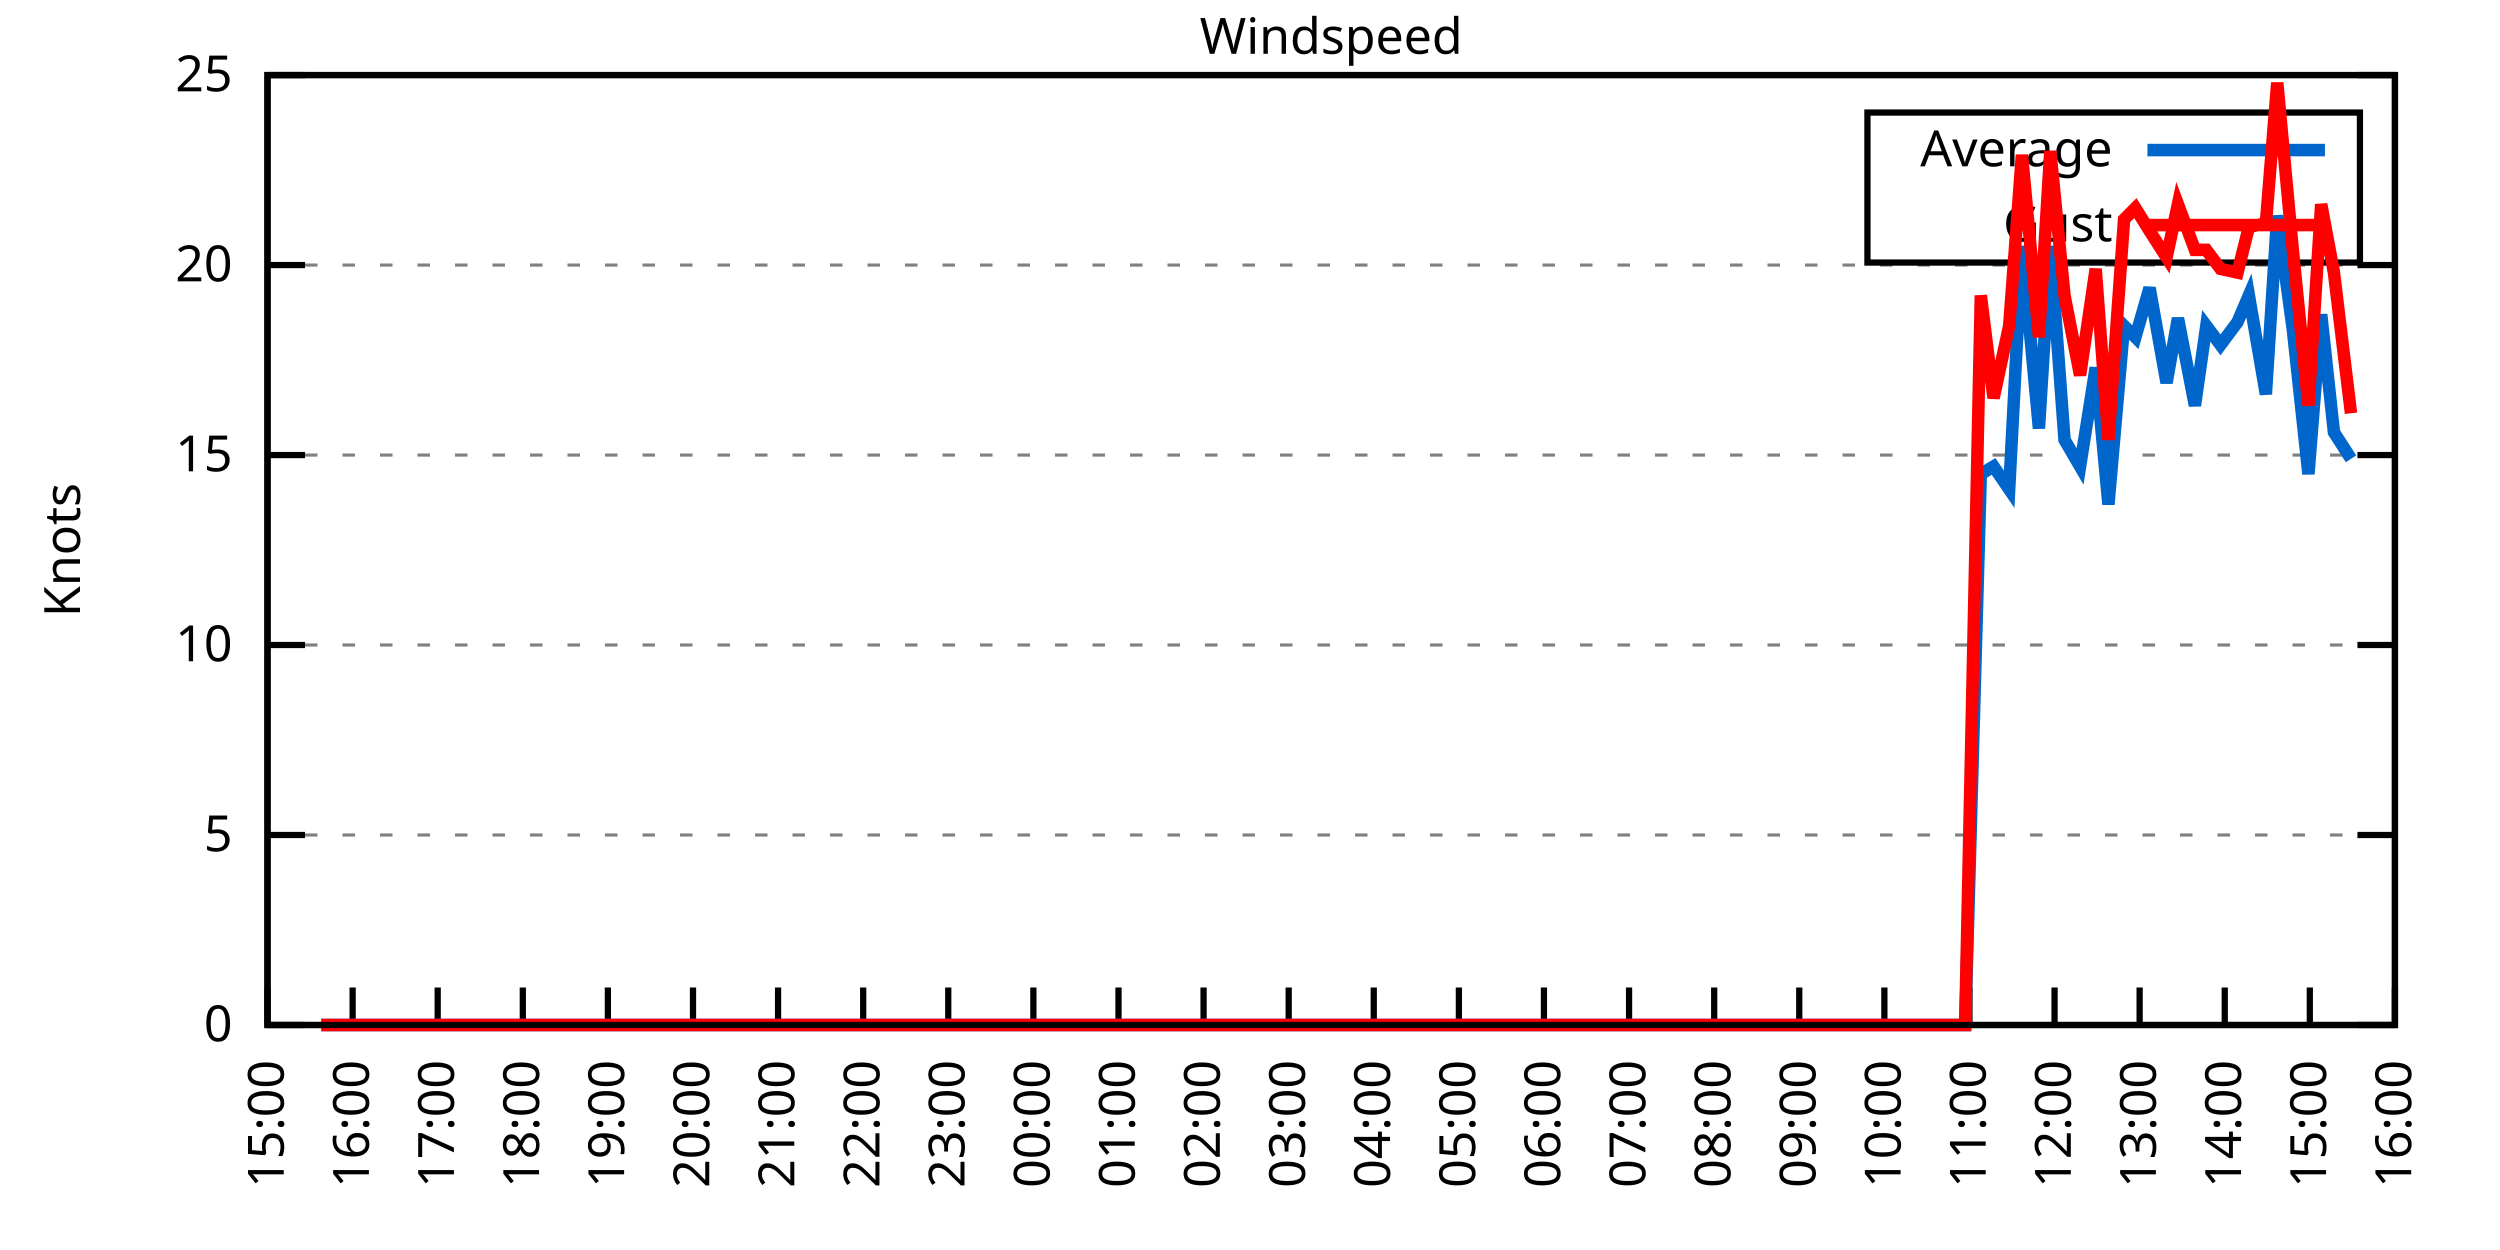
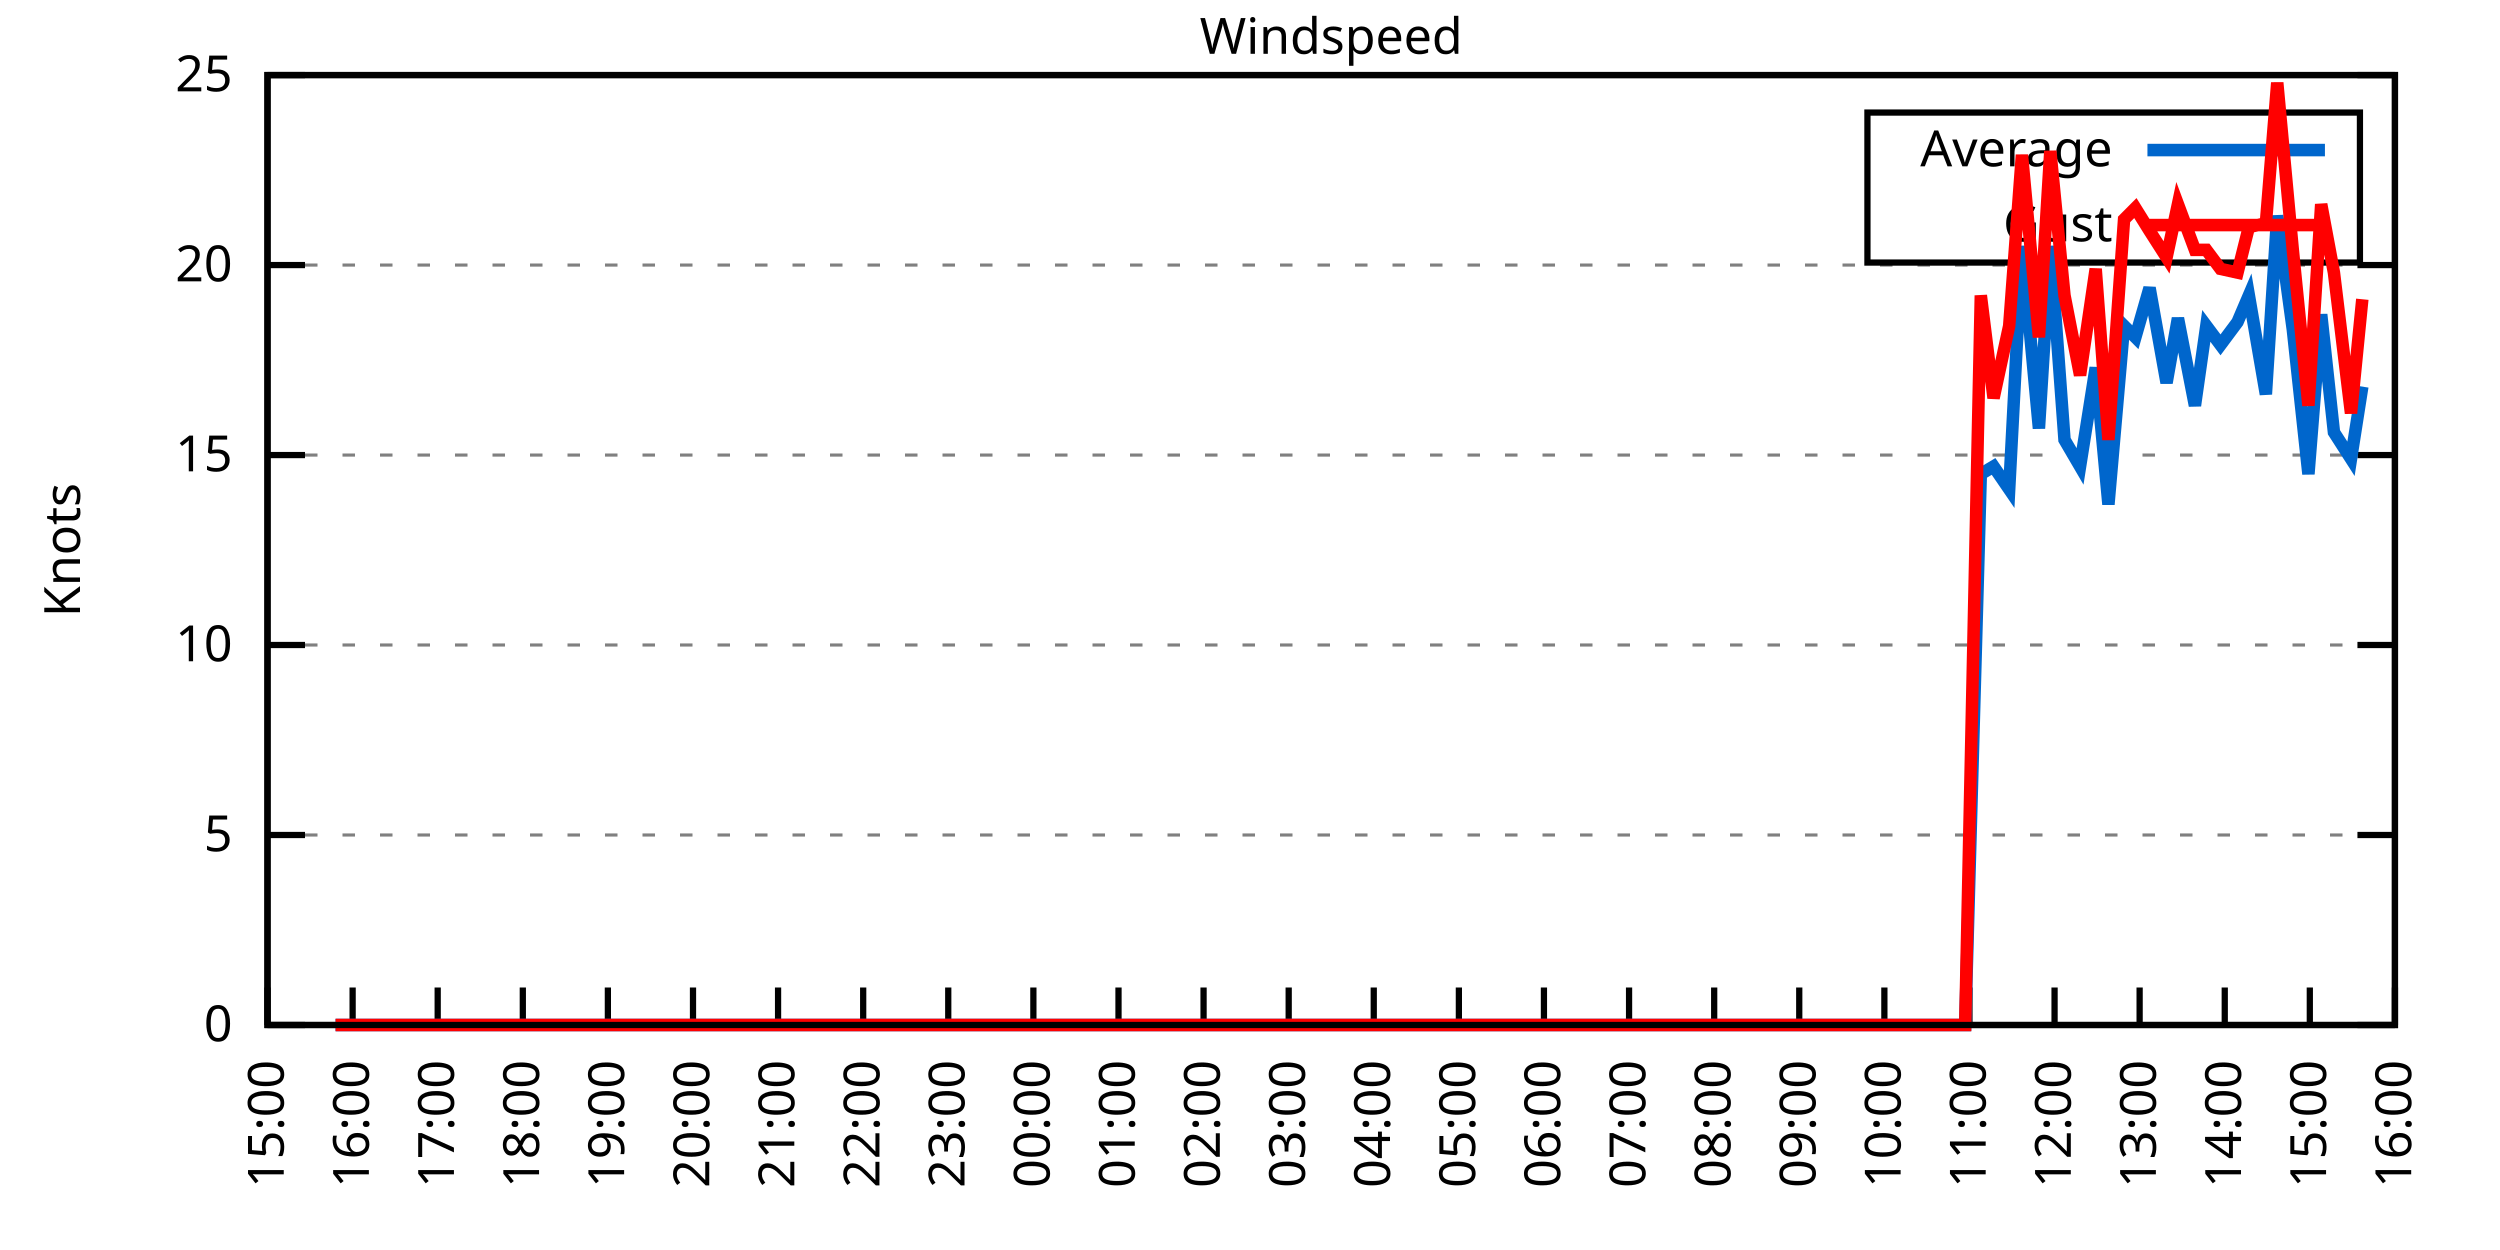
<svg xmlns="http://www.w3.org/2000/svg" xmlns:xlink="http://www.w3.org/1999/xlink" width="400" height="200" viewBox="0 0 400 200">
  <g id="gnuplot_canvas">
    <rect x="0" y="0" width="400" height="200" fill="none" />
    <defs>
      <circle id="gpDot" r="0.5" stroke-width="0.5" stroke="currentColor" />
      <path id="gpPt0" stroke-width="0.333" stroke="currentColor" d="M-1,0 h2 M0,-1 v2" />
      <path id="gpPt1" stroke-width="0.333" stroke="currentColor" d="M-1,-1 L1,1 M1,-1 L-1,1" />
      <path id="gpPt2" stroke-width="0.333" stroke="currentColor" d="M-1,0 L1,0 M0,-1 L0,1 M-1,-1 L1,1 M-1,1 L1,-1" />
      <rect id="gpPt3" stroke-width="0.333" stroke="currentColor" x="-1" y="-1" width="2" height="2" />
      <rect id="gpPt4" stroke-width="0.333" stroke="currentColor" fill="currentColor" x="-1" y="-1" width="2" height="2" />
      <circle id="gpPt5" stroke-width="0.333" stroke="currentColor" cx="0" cy="0" r="1" />
      <use xlink:href="#gpPt5" id="gpPt6" fill="currentColor" stroke="none" />
      <path id="gpPt7" stroke-width="0.333" stroke="currentColor" d="M0,-1.33 L-1.33,0.67 L1.33,0.67 z" />
      <use xlink:href="#gpPt7" id="gpPt8" fill="currentColor" stroke="none" />
      <use xlink:href="#gpPt7" id="gpPt9" stroke="currentColor" transform="rotate(180)" />
      <use xlink:href="#gpPt9" id="gpPt10" fill="currentColor" stroke="none" />
      <use xlink:href="#gpPt3" id="gpPt11" stroke="currentColor" transform="rotate(45)" />
      <use xlink:href="#gpPt11" id="gpPt12" fill="currentColor" stroke="none" />
      <path id="gpPt13" stroke-width="0.333" stroke="currentColor" d="M0,1.330 L1.265,0.411 L0.782,-1.067 L-0.782,-1.076 L-1.265,0.411 z" />
      <use xlink:href="#gpPt13" id="gpPt14" fill="currentColor" stroke="none" />
      <filter id="textbox" filterUnits="objectBoundingBox" x="0" y="0" height="1" width="1">
        <feFlood flood-color="white" flood-opacity="1" result="bgnd" />
        <feComposite in="SourceGraphic" in2="bgnd" operator="atop" />
      </filter>
      <filter id="greybox" filterUnits="objectBoundingBox" x="0" y="0" height="1" width="1">
        <feFlood flood-color="lightgrey" flood-opacity="1" result="grey" />
        <feComposite in="SourceGraphic" in2="grey" operator="atop" />
      </filter>
    </defs>
    <g fill="none" color="white" stroke="currentColor" stroke-width="1.00" stroke-linecap="butt" stroke-linejoin="miter">
</g>
    <g fill="none" color="black" stroke="currentColor" stroke-width="1.00" stroke-linecap="butt" stroke-linejoin="miter">
      <g stroke="none" shape-rendering="crispEdges">
        <polygon fill="rgb(255, 255, 255)" points="42.80,164.00 383.18,164.00 383.18,12.02 42.80,12.02 " />
      </g>
    </g>
    <g fill="none" color="black" stroke="currentColor" stroke-width="1.00" stroke-linecap="butt" stroke-linejoin="miter">
</g>
    <g fill="none" color="black" stroke="black" stroke-width="0.50" stroke-linecap="butt" stroke-linejoin="miter">
</g>
    <g fill="none" color="gray" stroke="currentColor" stroke-width="0.50" stroke-linecap="butt" stroke-linejoin="miter">
      <path stroke="gray" stroke-dasharray="2,4" class="gridline" d="M42.80,164.00 L383.19,164.00  " />
    </g>
    <g fill="none" color="gray" stroke="gray" stroke-width="1.00" stroke-linecap="butt" stroke-linejoin="miter">
</g>
    <g fill="none" color="black" stroke="currentColor" stroke-width="1.00" stroke-linecap="butt" stroke-linejoin="miter">
      <path stroke="black" d="M42.80,164.00 L48.80,164.00 M383.19,164.00 L377.19,164.00  " />
      <g transform="translate(37.20,166.60)" stroke="none" fill="black" font-family="Sans" font-size="8.00" text-anchor="end">
        <text>
          <tspan font-family="Sans"> 0</tspan>
        </text>
      </g>
    </g>
    <g fill="none" color="black" stroke="currentColor" stroke-width="1.00" stroke-linecap="butt" stroke-linejoin="miter">
</g>
    <g fill="none" color="black" stroke="black" stroke-width="0.50" stroke-linecap="butt" stroke-linejoin="miter">
</g>
    <g fill="none" color="gray" stroke="currentColor" stroke-width="0.50" stroke-linecap="butt" stroke-linejoin="miter">
      <path stroke="gray" stroke-dasharray="2,4" class="gridline" d="M42.80,133.60 L383.19,133.60  " />
    </g>
    <g fill="none" color="gray" stroke="gray" stroke-width="1.00" stroke-linecap="butt" stroke-linejoin="miter">
</g>
    <g fill="none" color="black" stroke="currentColor" stroke-width="1.00" stroke-linecap="butt" stroke-linejoin="miter">
      <path stroke="black" d="M42.80,133.60 L48.80,133.60 M383.19,133.60 L377.19,133.60  " />
      <g transform="translate(37.20,136.20)" stroke="none" fill="black" font-family="Sans" font-size="8.00" text-anchor="end">
        <text>
          <tspan font-family="Sans"> 5</tspan>
        </text>
      </g>
    </g>
    <g fill="none" color="black" stroke="currentColor" stroke-width="1.00" stroke-linecap="butt" stroke-linejoin="miter">
</g>
    <g fill="none" color="black" stroke="black" stroke-width="0.50" stroke-linecap="butt" stroke-linejoin="miter">
</g>
    <g fill="none" color="gray" stroke="currentColor" stroke-width="0.50" stroke-linecap="butt" stroke-linejoin="miter">
      <path stroke="gray" stroke-dasharray="2,4" class="gridline" d="M42.80,103.20 L383.19,103.20  " />
    </g>
    <g fill="none" color="gray" stroke="gray" stroke-width="1.00" stroke-linecap="butt" stroke-linejoin="miter">
</g>
    <g fill="none" color="black" stroke="currentColor" stroke-width="1.00" stroke-linecap="butt" stroke-linejoin="miter">
      <path stroke="black" d="M42.80,103.20 L48.80,103.20 M383.19,103.20 L377.19,103.20  " />
      <g transform="translate(37.20,105.80)" stroke="none" fill="black" font-family="Sans" font-size="8.00" text-anchor="end">
        <text>
          <tspan font-family="Sans"> 10</tspan>
        </text>
      </g>
    </g>
    <g fill="none" color="black" stroke="currentColor" stroke-width="1.00" stroke-linecap="butt" stroke-linejoin="miter">
</g>
    <g fill="none" color="black" stroke="black" stroke-width="0.50" stroke-linecap="butt" stroke-linejoin="miter">
</g>
    <g fill="none" color="gray" stroke="currentColor" stroke-width="0.50" stroke-linecap="butt" stroke-linejoin="miter">
      <path stroke="gray" stroke-dasharray="2,4" class="gridline" d="M42.80,72.81 L383.19,72.81  " />
    </g>
    <g fill="none" color="gray" stroke="gray" stroke-width="1.00" stroke-linecap="butt" stroke-linejoin="miter">
</g>
    <g fill="none" color="black" stroke="currentColor" stroke-width="1.00" stroke-linecap="butt" stroke-linejoin="miter">
      <path stroke="black" d="M42.80,72.81 L48.80,72.81 M383.19,72.81 L377.19,72.81  " />
      <g transform="translate(37.20,75.41)" stroke="none" fill="black" font-family="Sans" font-size="8.00" text-anchor="end">
        <text>
          <tspan font-family="Sans"> 15</tspan>
        </text>
      </g>
    </g>
    <g fill="none" color="black" stroke="currentColor" stroke-width="1.00" stroke-linecap="butt" stroke-linejoin="miter">
</g>
    <g fill="none" color="black" stroke="black" stroke-width="0.50" stroke-linecap="butt" stroke-linejoin="miter">
</g>
    <g fill="none" color="gray" stroke="currentColor" stroke-width="0.50" stroke-linecap="butt" stroke-linejoin="miter">
      <path stroke="gray" stroke-dasharray="2,4" class="gridline" d="M42.80,42.41 L383.19,42.41  " />
    </g>
    <g fill="none" color="gray" stroke="gray" stroke-width="1.00" stroke-linecap="butt" stroke-linejoin="miter">
</g>
    <g fill="none" color="black" stroke="currentColor" stroke-width="1.00" stroke-linecap="butt" stroke-linejoin="miter">
      <path stroke="black" d="M42.80,42.41 L48.80,42.41 M383.19,42.41 L377.19,42.41  " />
      <g transform="translate(37.20,45.01)" stroke="none" fill="black" font-family="Sans" font-size="8.00" text-anchor="end">
        <text>
          <tspan font-family="Sans"> 20</tspan>
        </text>
      </g>
    </g>
    <g fill="none" color="black" stroke="currentColor" stroke-width="1.00" stroke-linecap="butt" stroke-linejoin="miter">
</g>
    <g fill="none" color="black" stroke="black" stroke-width="0.50" stroke-linecap="butt" stroke-linejoin="miter">
</g>
    <g fill="none" color="gray" stroke="currentColor" stroke-width="0.50" stroke-linecap="butt" stroke-linejoin="miter">
      <path stroke="gray" stroke-dasharray="2,4" class="gridline" d="M42.80,12.01 L383.19,12.01  " />
    </g>
    <g fill="none" color="gray" stroke="gray" stroke-width="1.00" stroke-linecap="butt" stroke-linejoin="miter">
</g>
    <g fill="none" color="black" stroke="currentColor" stroke-width="1.00" stroke-linecap="butt" stroke-linejoin="miter">
      <path stroke="black" d="M42.80,12.01 L48.80,12.01 M383.19,12.01 L377.19,12.01  " />
      <g transform="translate(37.20,14.61)" stroke="none" fill="black" font-family="Sans" font-size="8.00" text-anchor="end">
        <text>
          <tspan font-family="Sans"> 25</tspan>
        </text>
      </g>
    </g>
    <g fill="none" color="black" stroke="currentColor" stroke-width="1.00" stroke-linecap="butt" stroke-linejoin="miter">
      <path stroke="black" d="M42.80,164.00 L42.80,158.00  " />
      <g transform="translate(45.40,169.60) rotate(270.00)" stroke="none" fill="black" font-family="Sans" font-size="8.00" text-anchor="end">
        <text>
          <tspan font-family="Sans">15:00</tspan>
        </text>
      </g>
    </g>
    <g fill="none" color="black" stroke="currentColor" stroke-width="1.00" stroke-linecap="butt" stroke-linejoin="miter">
      <path stroke="black" d="M56.42,164.00 L56.42,158.00  " />
      <g transform="translate(59.02,169.60) rotate(270.00)" stroke="none" fill="black" font-family="Sans" font-size="8.00" text-anchor="end">
        <text>
          <tspan font-family="Sans">16:00</tspan>
        </text>
      </g>
    </g>
    <g fill="none" color="black" stroke="currentColor" stroke-width="1.00" stroke-linecap="butt" stroke-linejoin="miter">
      <path stroke="black" d="M70.03,164.00 L70.03,158.00  " />
      <g transform="translate(72.63,169.60) rotate(270.00)" stroke="none" fill="black" font-family="Sans" font-size="8.00" text-anchor="end">
        <text>
          <tspan font-family="Sans">17:00</tspan>
        </text>
      </g>
    </g>
    <g fill="none" color="black" stroke="currentColor" stroke-width="1.00" stroke-linecap="butt" stroke-linejoin="miter">
      <path stroke="black" d="M83.65,164.00 L83.65,158.00  " />
      <g transform="translate(86.25,169.60) rotate(270.00)" stroke="none" fill="black" font-family="Sans" font-size="8.00" text-anchor="end">
        <text>
          <tspan font-family="Sans">18:00</tspan>
        </text>
      </g>
    </g>
    <g fill="none" color="black" stroke="currentColor" stroke-width="1.00" stroke-linecap="butt" stroke-linejoin="miter">
      <path stroke="black" d="M97.26,164.00 L97.26,158.00  " />
      <g transform="translate(99.86,169.60) rotate(270.00)" stroke="none" fill="black" font-family="Sans" font-size="8.00" text-anchor="end">
        <text>
          <tspan font-family="Sans">19:00</tspan>
        </text>
      </g>
    </g>
    <g fill="none" color="black" stroke="currentColor" stroke-width="1.00" stroke-linecap="butt" stroke-linejoin="miter">
      <path stroke="black" d="M110.88,164.00 L110.88,158.00  " />
      <g transform="translate(113.48,169.60) rotate(270.00)" stroke="none" fill="black" font-family="Sans" font-size="8.00" text-anchor="end">
        <text>
          <tspan font-family="Sans">20:00</tspan>
        </text>
      </g>
    </g>
    <g fill="none" color="black" stroke="currentColor" stroke-width="1.00" stroke-linecap="butt" stroke-linejoin="miter">
      <path stroke="black" d="M124.49,164.00 L124.49,158.00  " />
      <g transform="translate(127.09,169.60) rotate(270.00)" stroke="none" fill="black" font-family="Sans" font-size="8.00" text-anchor="end">
        <text>
          <tspan font-family="Sans">21:00</tspan>
        </text>
      </g>
    </g>
    <g fill="none" color="black" stroke="currentColor" stroke-width="1.00" stroke-linecap="butt" stroke-linejoin="miter">
      <path stroke="black" d="M138.11,164.00 L138.11,158.00  " />
      <g transform="translate(140.71,169.60) rotate(270.00)" stroke="none" fill="black" font-family="Sans" font-size="8.00" text-anchor="end">
        <text>
          <tspan font-family="Sans">22:00</tspan>
        </text>
      </g>
    </g>
    <g fill="none" color="black" stroke="currentColor" stroke-width="1.00" stroke-linecap="butt" stroke-linejoin="miter">
      <path stroke="black" d="M151.72,164.00 L151.72,158.00  " />
      <g transform="translate(154.32,169.60) rotate(270.00)" stroke="none" fill="black" font-family="Sans" font-size="8.00" text-anchor="end">
        <text>
          <tspan font-family="Sans">23:00</tspan>
        </text>
      </g>
    </g>
    <g fill="none" color="black" stroke="currentColor" stroke-width="1.00" stroke-linecap="butt" stroke-linejoin="miter">
      <path stroke="black" d="M165.34,164.00 L165.34,158.00  " />
      <g transform="translate(167.94,169.60) rotate(270.00)" stroke="none" fill="black" font-family="Sans" font-size="8.00" text-anchor="end">
        <text>
          <tspan font-family="Sans">00:00</tspan>
        </text>
      </g>
    </g>
    <g fill="none" color="black" stroke="currentColor" stroke-width="1.00" stroke-linecap="butt" stroke-linejoin="miter">
      <path stroke="black" d="M178.96,164.00 L178.96,158.00  " />
      <g transform="translate(181.56,169.60) rotate(270.00)" stroke="none" fill="black" font-family="Sans" font-size="8.00" text-anchor="end">
        <text>
          <tspan font-family="Sans">01:00</tspan>
        </text>
      </g>
    </g>
    <g fill="none" color="black" stroke="currentColor" stroke-width="1.00" stroke-linecap="butt" stroke-linejoin="miter">
      <path stroke="black" d="M192.57,164.00 L192.57,158.00  " />
      <g transform="translate(195.17,169.60) rotate(270.00)" stroke="none" fill="black" font-family="Sans" font-size="8.00" text-anchor="end">
        <text>
          <tspan font-family="Sans">02:00</tspan>
        </text>
      </g>
    </g>
    <g fill="none" color="black" stroke="currentColor" stroke-width="1.00" stroke-linecap="butt" stroke-linejoin="miter">
      <path stroke="black" d="M206.19,164.00 L206.19,158.00  " />
      <g transform="translate(208.79,169.60) rotate(270.00)" stroke="none" fill="black" font-family="Sans" font-size="8.00" text-anchor="end">
        <text>
          <tspan font-family="Sans">03:00</tspan>
        </text>
      </g>
    </g>
    <g fill="none" color="black" stroke="currentColor" stroke-width="1.00" stroke-linecap="butt" stroke-linejoin="miter">
      <path stroke="black" d="M219.80,164.00 L219.80,158.00  " />
      <g transform="translate(222.40,169.60) rotate(270.00)" stroke="none" fill="black" font-family="Sans" font-size="8.00" text-anchor="end">
        <text>
          <tspan font-family="Sans">04:00</tspan>
        </text>
      </g>
    </g>
    <g fill="none" color="black" stroke="currentColor" stroke-width="1.00" stroke-linecap="butt" stroke-linejoin="miter">
      <path stroke="black" d="M233.42,164.00 L233.42,158.00  " />
      <g transform="translate(236.02,169.60) rotate(270.00)" stroke="none" fill="black" font-family="Sans" font-size="8.00" text-anchor="end">
        <text>
          <tspan font-family="Sans">05:00</tspan>
        </text>
      </g>
    </g>
    <g fill="none" color="black" stroke="currentColor" stroke-width="1.00" stroke-linecap="butt" stroke-linejoin="miter">
      <path stroke="black" d="M247.03,164.00 L247.03,158.00  " />
      <g transform="translate(249.63,169.60) rotate(270.00)" stroke="none" fill="black" font-family="Sans" font-size="8.00" text-anchor="end">
        <text>
          <tspan font-family="Sans">06:00</tspan>
        </text>
      </g>
    </g>
    <g fill="none" color="black" stroke="currentColor" stroke-width="1.00" stroke-linecap="butt" stroke-linejoin="miter">
      <path stroke="black" d="M260.65,164.00 L260.65,158.00  " />
      <g transform="translate(263.25,169.60) rotate(270.00)" stroke="none" fill="black" font-family="Sans" font-size="8.00" text-anchor="end">
        <text>
          <tspan font-family="Sans">07:00</tspan>
        </text>
      </g>
    </g>
    <g fill="none" color="black" stroke="currentColor" stroke-width="1.00" stroke-linecap="butt" stroke-linejoin="miter">
      <path stroke="black" d="M274.27,164.00 L274.27,158.00  " />
      <g transform="translate(276.87,169.60) rotate(270.00)" stroke="none" fill="black" font-family="Sans" font-size="8.00" text-anchor="end">
        <text>
          <tspan font-family="Sans">08:00</tspan>
        </text>
      </g>
    </g>
    <g fill="none" color="black" stroke="currentColor" stroke-width="1.00" stroke-linecap="butt" stroke-linejoin="miter">
      <path stroke="black" d="M287.88,164.00 L287.88,158.00  " />
      <g transform="translate(290.48,169.60) rotate(270.00)" stroke="none" fill="black" font-family="Sans" font-size="8.00" text-anchor="end">
        <text>
          <tspan font-family="Sans">09:00</tspan>
        </text>
      </g>
    </g>
    <g fill="none" color="black" stroke="currentColor" stroke-width="1.00" stroke-linecap="butt" stroke-linejoin="miter">
      <path stroke="black" d="M301.50,164.00 L301.50,158.00  " />
      <g transform="translate(304.10,169.60) rotate(270.00)" stroke="none" fill="black" font-family="Sans" font-size="8.00" text-anchor="end">
        <text>
          <tspan font-family="Sans">10:00</tspan>
        </text>
      </g>
    </g>
    <g fill="none" color="black" stroke="currentColor" stroke-width="1.00" stroke-linecap="butt" stroke-linejoin="miter">
      <path stroke="black" d="M315.11,164.00 L315.11,158.00  " />
      <g transform="translate(317.71,169.60) rotate(270.00)" stroke="none" fill="black" font-family="Sans" font-size="8.00" text-anchor="end">
        <text>
          <tspan font-family="Sans">11:00</tspan>
        </text>
      </g>
    </g>
    <g fill="none" color="black" stroke="currentColor" stroke-width="1.00" stroke-linecap="butt" stroke-linejoin="miter">
      <path stroke="black" d="M328.73,164.00 L328.73,158.00  " />
      <g transform="translate(331.33,169.60) rotate(270.00)" stroke="none" fill="black" font-family="Sans" font-size="8.00" text-anchor="end">
        <text>
          <tspan font-family="Sans">12:00</tspan>
        </text>
      </g>
    </g>
    <g fill="none" color="black" stroke="currentColor" stroke-width="1.00" stroke-linecap="butt" stroke-linejoin="miter">
      <path stroke="black" d="M342.34,164.00 L342.34,158.00  " />
      <g transform="translate(344.94,169.60) rotate(270.00)" stroke="none" fill="black" font-family="Sans" font-size="8.00" text-anchor="end">
        <text>
          <tspan font-family="Sans">13:00</tspan>
        </text>
      </g>
    </g>
    <g fill="none" color="black" stroke="currentColor" stroke-width="1.00" stroke-linecap="butt" stroke-linejoin="miter">
      <path stroke="black" d="M355.96,164.00 L355.96,158.00  " />
      <g transform="translate(358.56,169.60) rotate(270.00)" stroke="none" fill="black" font-family="Sans" font-size="8.00" text-anchor="end">
        <text>
          <tspan font-family="Sans">14:00</tspan>
        </text>
      </g>
    </g>
    <g fill="none" color="black" stroke="currentColor" stroke-width="1.00" stroke-linecap="butt" stroke-linejoin="miter">
      <path stroke="black" d="M369.57,164.00 L369.57,158.00  " />
      <g transform="translate(372.17,169.60) rotate(270.00)" stroke="none" fill="black" font-family="Sans" font-size="8.00" text-anchor="end">
        <text>
          <tspan font-family="Sans">15:00</tspan>
        </text>
      </g>
    </g>
    <g fill="none" color="black" stroke="currentColor" stroke-width="1.00" stroke-linecap="butt" stroke-linejoin="miter">
      <path stroke="black" d="M383.19,164.00 L383.19,158.00  " />
      <g transform="translate(385.79,169.60) rotate(270.00)" stroke="none" fill="black" font-family="Sans" font-size="8.00" text-anchor="end">
        <text>
          <tspan font-family="Sans">16:00</tspan>
        </text>
      </g>
    </g>
    <g fill="none" color="black" stroke="currentColor" stroke-width="1.00" stroke-linecap="butt" stroke-linejoin="miter">
</g>
    <g fill="none" color="black" stroke="currentColor" stroke-width="1.00" stroke-linecap="butt" stroke-linejoin="miter">
      <path stroke="black" d="M42.80,12.01 L42.80,164.00 L383.19,164.00 L383.19,12.01 L42.80,12.01 Z  " />
    </g>
    <g fill="none" color="black" stroke="currentColor" stroke-width="1.00" stroke-linecap="butt" stroke-linejoin="miter">
</g>
    <g fill="none" color="black" stroke="currentColor" stroke-width="1.00" stroke-linecap="butt" stroke-linejoin="miter">
      <path stroke="black" d="M298.79,42.01 L298.79,18.01 L377.59,18.01 L377.59,42.01 L298.79,42.01 Z  " />
    </g>
    <g id="Windspeed_plot_1">
      <g fill="none" color="white" stroke="black" stroke-width="2.00" stroke-linecap="butt" stroke-linejoin="miter">
</g>
      <g fill="none" color="black" stroke="currentColor" stroke-width="2.00" stroke-linecap="butt" stroke-linejoin="miter">
        <g transform="translate(337.99,26.61)" stroke="none" fill="black" font-family="Sans" font-size="8.00" text-anchor="end">
          <text>
            <tspan font-family="Sans">Average</tspan>
          </text>
        </g>
      </g>
      <g fill="none" color="black" stroke="currentColor" stroke-width="2.00" stroke-linecap="butt" stroke-linejoin="miter">
-         <path stroke="rgb(  0, 102, 204)" d="M343.59,24.01 L371.99,24.01 M51.42,164.00 L53.69,164.00 L56.19,164.00 L58.23,164.00 L60.73,164.00 L62.77,164.00   L65.27,164.00 L67.54,164.00 L69.58,164.00 L71.85,164.00 L74.34,164.00 L76.39,164.00 L78.88,164.00 L81.15,164.00   L83.42,164.00 L85.46,164.00 L87.96,164.00 L90.23,164.00 L92.27,164.00 L94.77,164.00 L96.58,164.00 L99.08,164.00   L101.57,164.00 L103.84,164.00 L106.11,164.00 L108.38,164.00 L110.20,164.00 L112.69,164.00 L114.96,164.00 L117.46,164.00   L119.50,164.00 L121.77,164.00 L124.27,164.00 L126.08,164.00 L128.81,164.00 L130.62,164.00 L133.12,164.00 L137.66,164.00   L139.92,164.00 L142.42,164.00 L144.69,164.00 L146.96,164.00 L149.23,164.00 L151.50,164.00 L153.77,164.00 L156.04,164.00   L158.08,164.00 L160.57,164.00 L162.84,164.00 L164.66,164.00 L167.16,164.00 L169.43,164.00 L171.24,164.00 L173.74,164.00   L176.46,164.00 L178.50,164.00 L181.00,164.00 L183.27,164.00 L185.31,164.00 L187.81,164.00 L189.85,164.00 L192.34,164.00   L194.61,164.00 L196.88,164.00 L198.93,164.00 L201.42,164.00 L203.46,164.00 L205.51,164.00 L208.23,164.00 L210.04,164.00   L212.31,164.00 L214.81,164.00 L217.08,164.00 L219.58,164.00 L221.62,164.00 L224.11,164.00 L226.38,164.00 L228.65,164.00   L230.47,164.00 L232.74,164.00 L235.23,164.00 L237.73,164.00 L239.55,164.00 L242.04,164.00 L244.31,164.00 L246.58,164.00   L249.08,164.00 L251.12,164.00 L253.39,164.00 L255.66,164.00 L257.93,164.00 L260.42,164.00 L262.69,164.00 L264.96,164.00   L267.23,164.00 L269.50,164.00 L271.32,164.00 L273.81,164.00 L276.31,164.00 L278.58,164.00 L280.39,164.00 L282.89,164.00   L285.38,164.00 L287.20,164.00 L289.92,164.00 L291.97,164.00 L294.46,164.00 L296.28,164.00 L298.55,164.00 L301.04,164.00   L303.08,164.00 L305.58,164.00 L307.85,164.00 L310.12,164.00 L312.62,164.00 L314.43,164.00 L316.93,75.85 L318.97,74.63   L321.47,78.28 L323.51,39.37 L326.23,68.55 L328.05,39.37 L330.32,70.37 L332.81,74.63 L335.31,58.82 L337.35,80.71   L339.85,52.14 L341.66,53.96 L343.93,46.06 L346.65,61.25 L348.47,50.92 L351.19,64.90 L353.01,52.14 L355.28,55.18   L358.00,51.53 L359.82,47.27 L362.54,63.08 L364.36,34.50 L366.85,52.74 L369.35,75.85 L371.39,50.31 L373.43,69.16   L376.16,73.41  " />
+         <path stroke="rgb(  0, 102, 204)" d="M343.59,24.01 L371.99,24.01 M53.69,164.00 L56.19,164.00 L58.23,164.00 L60.73,164.00 L62.77,164.00 L65.27,164.00   L67.54,164.00 L69.58,164.00 L71.85,164.00 L74.34,164.00 L76.39,164.00 L78.88,164.00 L81.15,164.00 L83.42,164.00   L85.46,164.00 L87.96,164.00 L90.23,164.00 L92.27,164.00 L94.77,164.00 L96.58,164.00 L99.08,164.00 L101.57,164.00   L103.84,164.00 L106.11,164.00 L108.38,164.00 L110.20,164.00 L112.69,164.00 L114.96,164.00 L117.46,164.00 L119.50,164.00   L121.77,164.00 L124.27,164.00 L126.08,164.00 L128.81,164.00 L130.62,164.00 L133.12,164.00 L137.66,164.00 L139.92,164.00   L142.42,164.00 L144.69,164.00 L146.96,164.00 L149.23,164.00 L151.50,164.00 L153.77,164.00 L156.04,164.00 L158.08,164.00   L160.57,164.00 L162.84,164.00 L164.66,164.00 L167.16,164.00 L169.43,164.00 L171.24,164.00 L173.74,164.00 L176.46,164.00   L178.50,164.00 L181.00,164.00 L183.27,164.00 L185.31,164.00 L187.81,164.00 L189.85,164.00 L192.34,164.00 L194.61,164.00   L196.88,164.00 L198.93,164.00 L201.42,164.00 L203.46,164.00 L205.51,164.00 L208.23,164.00 L210.04,164.00 L212.31,164.00   L214.81,164.00 L217.08,164.00 L219.58,164.00 L221.62,164.00 L224.11,164.00 L226.38,164.00 L228.65,164.00 L230.47,164.00   L232.74,164.00 L235.23,164.00 L237.73,164.00 L239.55,164.00 L242.04,164.00 L244.31,164.00 L246.58,164.00 L249.08,164.00   L251.12,164.00 L253.39,164.00 L255.66,164.00 L257.93,164.00 L260.42,164.00 L262.69,164.00 L264.96,164.00 L267.23,164.00   L269.50,164.00 L271.32,164.00 L273.81,164.00 L276.31,164.00 L278.58,164.00 L280.39,164.00 L282.89,164.00 L285.38,164.00   L287.20,164.00 L289.92,164.00 L291.97,164.00 L294.46,164.00 L296.28,164.00 L298.55,164.00 L301.04,164.00 L303.08,164.00   L305.58,164.00 L307.85,164.00 L310.12,164.00 L312.62,164.00 L314.43,164.00 L316.93,75.85 L318.97,74.63 L321.47,78.28   L323.51,39.37 L326.23,68.55 L328.05,39.37 L330.32,70.37 L332.81,74.63 L335.31,58.82 L337.35,80.71 L339.85,52.14   L341.66,53.96 L343.93,46.06 L346.65,61.25 L348.47,50.92 L351.19,64.90 L353.01,52.14 L355.28,55.18 L358.00,51.53   L359.82,47.27 L362.54,63.08 L364.36,34.50 L366.85,52.74 L369.35,75.85 L371.39,50.31 L373.43,69.16 L376.16,73.41   L377.97,61.86  " />
      </g>
    </g>
    <g id="Windspeed_plot_2">
      <g fill="none" color="black" stroke="currentColor" stroke-width="2.00" stroke-linecap="butt" stroke-linejoin="miter">
        <g transform="translate(337.99,38.61)" stroke="none" fill="black" font-family="Sans" font-size="8.00" text-anchor="end">
          <text>
            <tspan font-family="Sans">Gust</tspan>
          </text>
        </g>
      </g>
      <g fill="none" color="black" stroke="currentColor" stroke-width="2.00" stroke-linecap="butt" stroke-linejoin="miter">
-         <path stroke="rgb(255,   0,   0)" d="M343.59,36.01 L371.99,36.01 M51.42,164.00 L53.69,164.00 L56.19,164.00 L58.23,164.00 L60.73,164.00 L62.77,164.00   L65.27,164.00 L67.54,164.00 L69.58,164.00 L71.85,164.00 L74.34,164.00 L76.39,164.00 L78.88,164.00 L81.15,164.00   L83.42,164.00 L85.46,164.00 L87.96,164.00 L90.23,164.00 L92.27,164.00 L94.77,164.00 L96.58,164.00 L99.08,164.00   L101.57,164.00 L103.84,164.00 L106.11,164.00 L108.38,164.00 L110.20,164.00 L112.69,164.00 L114.96,164.00 L117.46,164.00   L119.50,164.00 L121.77,164.00 L124.27,164.00 L126.08,164.00 L128.81,164.00 L130.62,164.00 L133.12,164.00 L137.66,164.00   L139.92,164.00 L142.42,164.00 L144.69,164.00 L146.96,164.00 L149.23,164.00 L151.50,164.00 L153.77,164.00 L156.04,164.00   L158.08,164.00 L160.57,164.00 L162.84,164.00 L164.66,164.00 L167.16,164.00 L169.43,164.00 L171.24,164.00 L173.74,164.00   L176.46,164.00 L178.50,164.00 L181.00,164.00 L183.27,164.00 L185.31,164.00 L187.81,164.00 L189.85,164.00 L192.34,164.00   L194.61,164.00 L196.88,164.00 L198.93,164.00 L201.42,164.00 L203.46,164.00 L205.51,164.00 L208.23,164.00 L210.04,164.00   L212.31,164.00 L214.81,164.00 L217.08,164.00 L219.58,164.00 L221.62,164.00 L224.11,164.00 L226.38,164.00 L228.65,164.00   L230.47,164.00 L232.74,164.00 L235.23,164.00 L237.73,164.00 L239.55,164.00 L242.04,164.00 L244.31,164.00 L246.58,164.00   L249.08,164.00 L251.12,164.00 L253.39,164.00 L255.66,164.00 L257.93,164.00 L260.42,164.00 L262.69,164.00 L264.96,164.00   L267.23,164.00 L269.50,164.00 L271.32,164.00 L273.81,164.00 L276.31,164.00 L278.58,164.00 L280.39,164.00 L282.89,164.00   L285.38,164.00 L287.20,164.00 L289.92,164.00 L291.97,164.00 L294.46,164.00 L296.28,164.00 L298.55,164.00 L301.04,164.00   L303.08,164.00 L305.58,164.00 L307.85,164.00 L310.12,164.00 L312.62,164.00 L314.43,164.00 L316.93,47.27 L318.97,63.69   L321.47,52.14 L323.51,24.78 L326.23,53.96 L328.05,24.17 L330.32,47.27 L332.81,60.04 L335.31,43.02 L337.35,70.37   L339.85,35.11 L341.66,33.29 L343.93,36.94 L346.65,41.19 L348.47,32.68 L351.19,39.98 L353.01,39.98 L355.28,43.02   L358.00,43.62 L359.82,36.33 L362.54,35.72 L364.36,13.23 L366.85,39.98 L369.35,64.90 L371.39,32.68 L373.43,43.62   L376.16,66.12  " />
+         <path stroke="rgb(255,   0,   0)" d="M343.59,36.01 L371.99,36.01 M53.69,164.00 L56.19,164.00 L58.23,164.00 L60.73,164.00 L62.77,164.00 L65.27,164.00   L67.54,164.00 L69.58,164.00 L71.85,164.00 L74.34,164.00 L76.39,164.00 L78.88,164.00 L81.15,164.00 L83.42,164.00   L85.46,164.00 L87.96,164.00 L90.23,164.00 L92.27,164.00 L94.77,164.00 L96.58,164.00 L99.08,164.00 L101.57,164.00   L103.84,164.00 L106.11,164.00 L108.38,164.00 L110.20,164.00 L112.69,164.00 L114.96,164.00 L117.46,164.00 L119.50,164.00   L121.77,164.00 L124.27,164.00 L126.08,164.00 L128.81,164.00 L130.62,164.00 L133.12,164.00 L137.66,164.00 L139.92,164.00   L142.42,164.00 L144.69,164.00 L146.96,164.00 L149.23,164.00 L151.50,164.00 L153.77,164.00 L156.04,164.00 L158.08,164.00   L160.57,164.00 L162.84,164.00 L164.66,164.00 L167.16,164.00 L169.43,164.00 L171.24,164.00 L173.74,164.00 L176.46,164.00   L178.50,164.00 L181.00,164.00 L183.27,164.00 L185.31,164.00 L187.81,164.00 L189.85,164.00 L192.34,164.00 L194.61,164.00   L196.88,164.00 L198.93,164.00 L201.42,164.00 L203.46,164.00 L205.51,164.00 L208.23,164.00 L210.04,164.00 L212.31,164.00   L214.81,164.00 L217.08,164.00 L219.58,164.00 L221.62,164.00 L224.11,164.00 L226.38,164.00 L228.65,164.00 L230.47,164.00   L232.74,164.00 L235.23,164.00 L237.73,164.00 L239.55,164.00 L242.04,164.00 L244.31,164.00 L246.58,164.00 L249.08,164.00   L251.12,164.00 L253.39,164.00 L255.66,164.00 L257.93,164.00 L260.42,164.00 L262.69,164.00 L264.96,164.00 L267.23,164.00   L269.50,164.00 L271.32,164.00 L273.81,164.00 L276.31,164.00 L278.58,164.00 L280.39,164.00 L282.89,164.00 L285.38,164.00   L287.20,164.00 L289.92,164.00 L291.97,164.00 L294.46,164.00 L296.28,164.00 L298.55,164.00 L301.04,164.00 L303.08,164.00   L305.58,164.00 L307.85,164.00 L310.12,164.00 L312.62,164.00 L314.43,164.00 L316.93,47.27 L318.97,63.69 L321.47,52.14   L323.51,24.78 L326.23,53.96 L328.05,24.17 L330.32,47.27 L332.81,60.04 L335.31,43.02 L337.35,70.37 L339.85,35.11   L341.66,33.29 L343.93,36.94 L346.65,41.19 L348.47,32.68 L351.19,39.98 L353.01,39.98 L355.28,43.02 L358.00,43.62   L359.82,36.33 L362.54,35.72 L364.36,13.23 L366.85,39.98 L369.35,64.90 L371.39,32.68 L373.43,43.62 L376.16,66.12   L377.97,47.88  " />
      </g>
    </g>
    <g fill="none" color="black" stroke="currentColor" stroke-width="2.00" stroke-linecap="butt" stroke-linejoin="miter">
</g>
    <g fill="none" color="black" stroke="black" stroke-width="1.00" stroke-linecap="butt" stroke-linejoin="miter">
</g>
    <g fill="none" color="black" stroke="currentColor" stroke-width="1.00" stroke-linecap="butt" stroke-linejoin="miter">
      <path stroke="black" d="M42.80,12.01 L42.80,164.00 L383.19,164.00 L383.19,12.01 L42.80,12.01 Z  " />
      <g transform="translate(12.80,88.01) rotate(270.00)" stroke="none" fill="black" font-family="Sans" font-size="8.00" text-anchor="middle">
        <text>
          <tspan font-family="Sans">Knots</tspan>
        </text>
      </g>
    </g>
    <g fill="none" color="black" stroke="currentColor" stroke-width="1.00" stroke-linecap="butt" stroke-linejoin="miter">
</g>
    <g fill="none" color="black" stroke="currentColor" stroke-width="1.00" stroke-linecap="butt" stroke-linejoin="miter">
      <g transform="translate(212.99,8.61)" stroke="none" fill="black" font-family="Sans" font-size="8.00" text-anchor="middle">
        <text>
          <tspan font-family="Sans">Windspeed</tspan>
        </text>
      </g>
    </g>
    <g fill="none" color="black" stroke="currentColor" stroke-width="1.00" stroke-linecap="butt" stroke-linejoin="miter">
</g>
  </g>
</svg>
